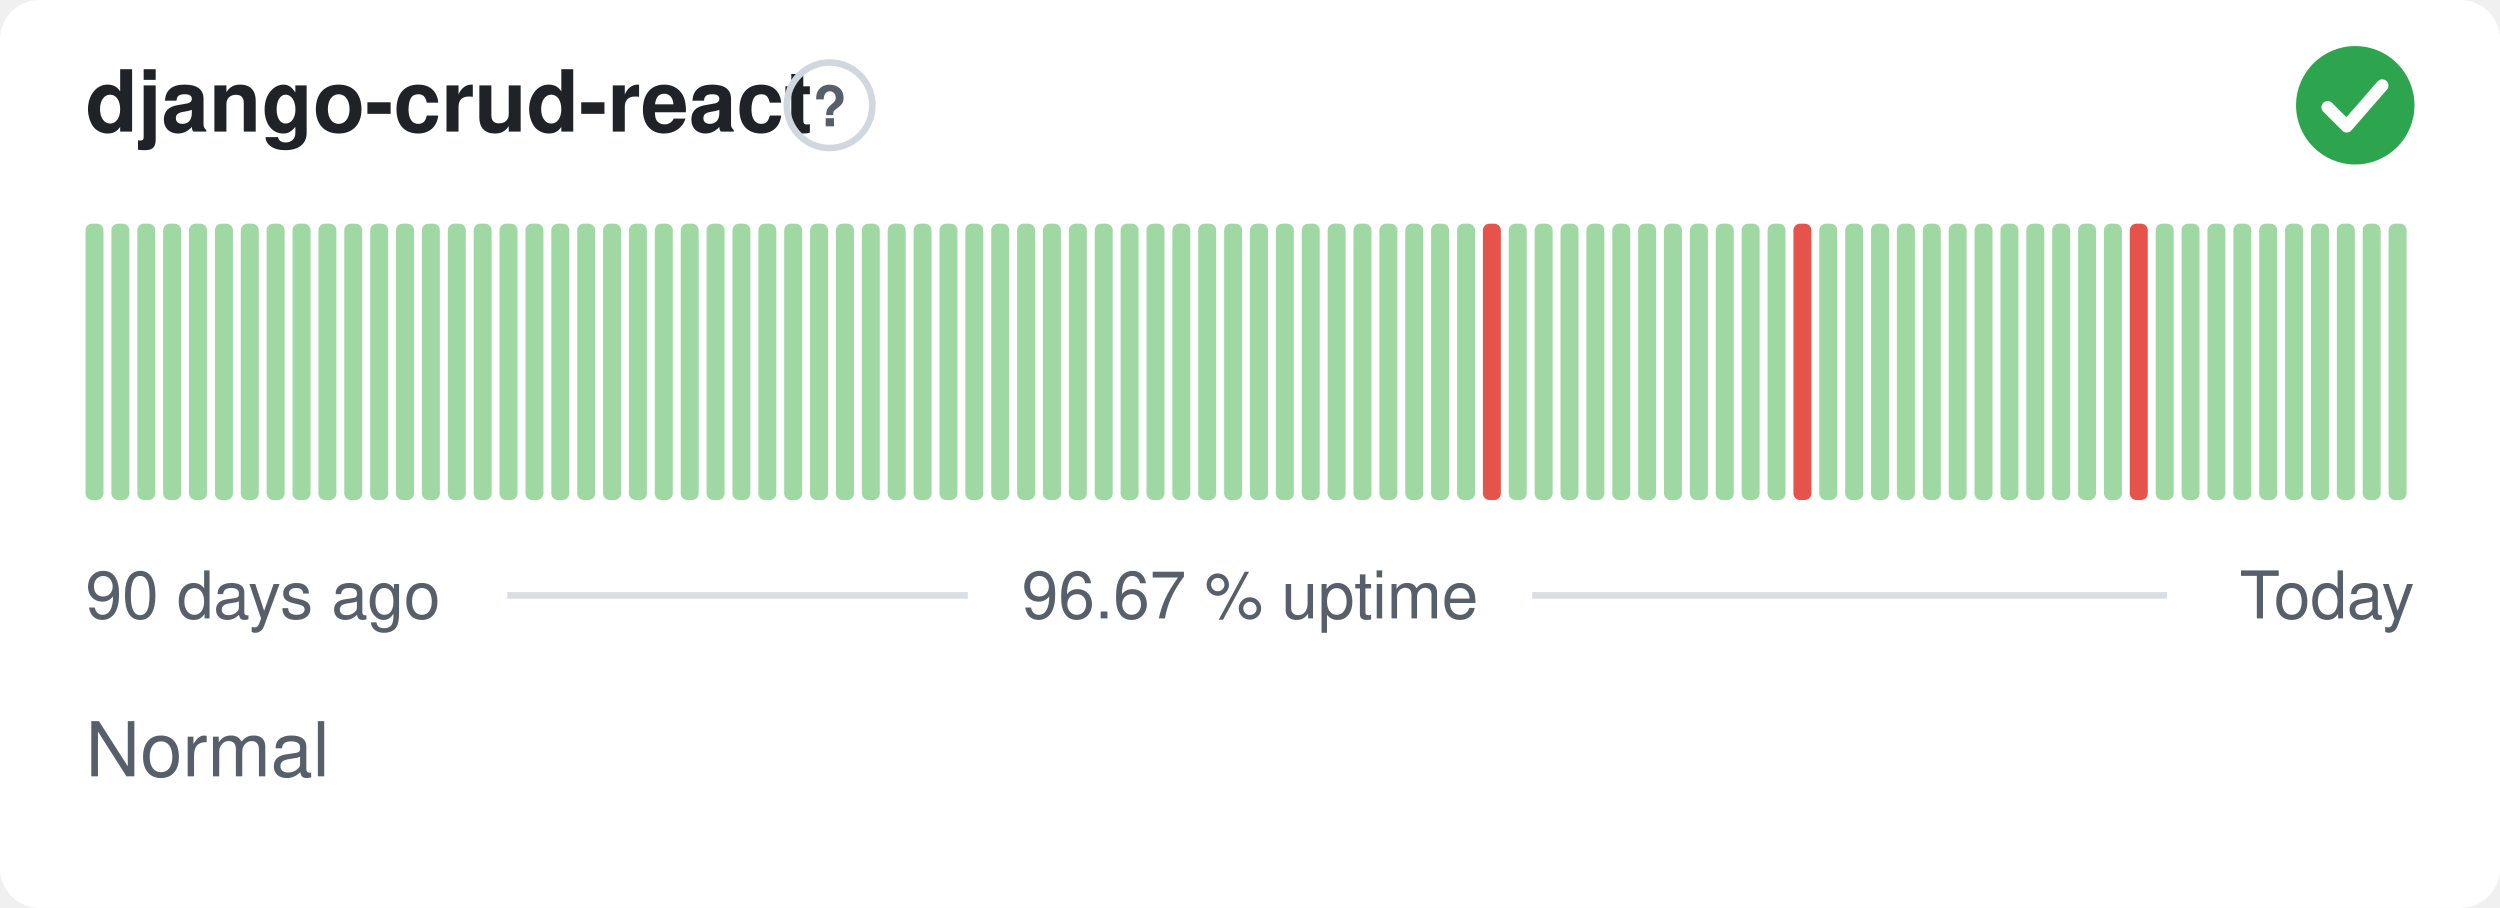
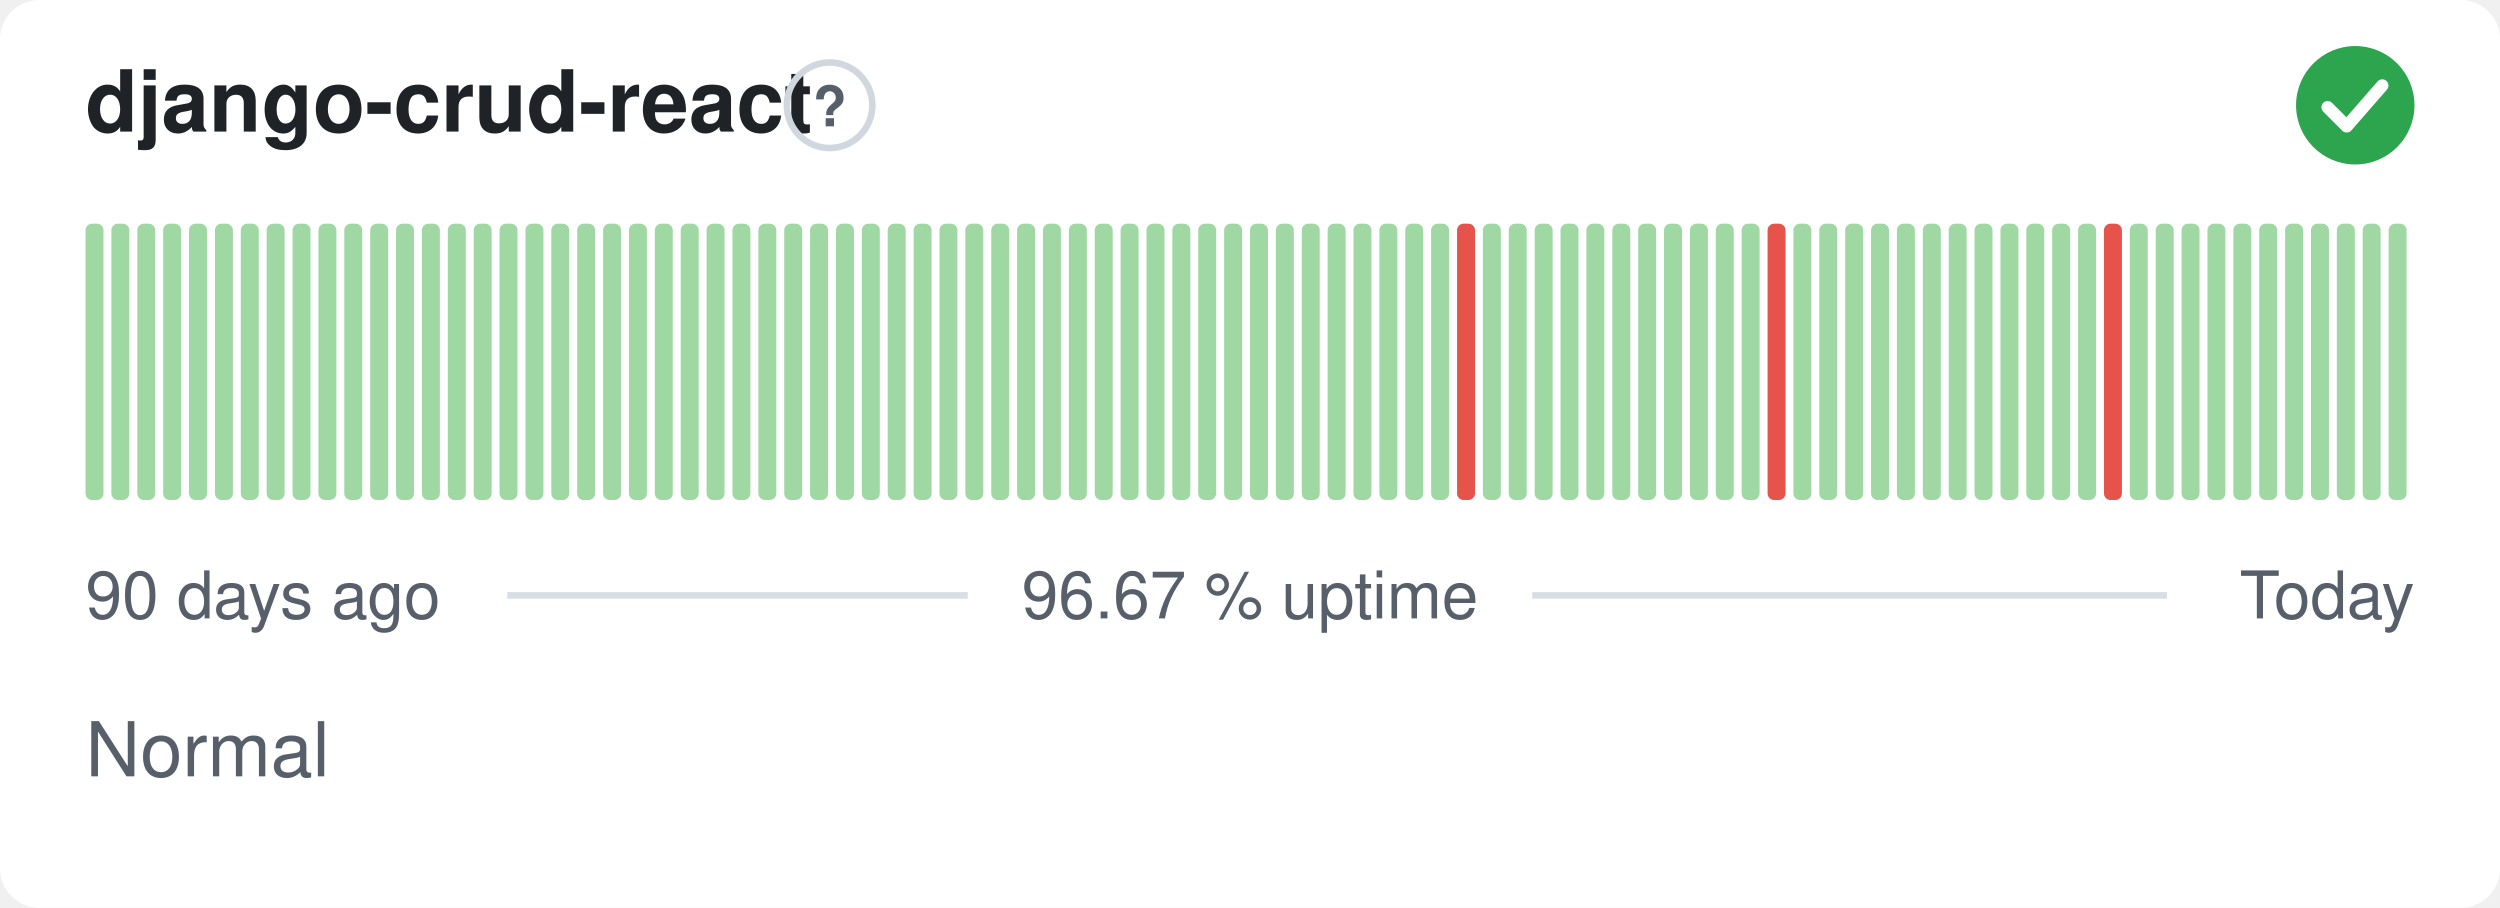
<svg xmlns="http://www.w3.org/2000/svg" width="380" height="138" viewBox="0 0 380 138" role="img" aria-label="django-crud-react: Normal, 96.67 % uptime over the last 90 days" font-family="-apple-system,BlinkMacSystemFont,'Segoe UI',Helvetica,Arial,sans-serif">
  <style>
    @media (prefers-color-scheme: dark) {
      .bg { fill: #0d1117 }
      .title { fill: #e6edf3 }
      .muted { fill: #8b949e }
      .hint { stroke: #30363d }
      .rule { stroke: #30363d }
      .nodata { fill: #21262d }
    }
  </style>
  <rect class="bg" width="380" height="138" rx="6" fill="#ffffff" />
  <text class="title" x="13" y="20" font-size="13" font-weight="600" fill="#1f2328">django-crud-react</text>
  <circle class="hint" cx="126.1" cy="16" r="6.5" fill="none" stroke="#d0d7de" stroke-width="1" />
  <text class="muted" x="126.1" y="19.2" text-anchor="middle" font-size="8.5" font-weight="700" fill="#57606a">?</text>
  <circle cx="358" cy="16" r="9" fill="#2da44e" />
  <path d="M353.80 16.30l2.90 2.90 5.40 -6.20" fill="none" stroke="#fff" stroke-width="1.89" stroke-linecap="round" stroke-linejoin="round" />
  <rect x="13.00" y="34.00" width="2.73" height="42.00" rx="1" fill="#9fd8a3" />
  <rect x="16.93" y="34.00" width="2.73" height="42.00" rx="1" fill="#9fd8a3" />
  <rect x="20.87" y="34.00" width="2.73" height="42.00" rx="1" fill="#9fd8a3" />
  <rect x="24.80" y="34.00" width="2.73" height="42.00" rx="1" fill="#9fd8a3" />
  <rect x="28.73" y="34.00" width="2.73" height="42.00" rx="1" fill="#9fd8a3" />
  <rect x="32.67" y="34.00" width="2.73" height="42.00" rx="1" fill="#9fd8a3" />
  <rect x="36.60" y="34.00" width="2.73" height="42.00" rx="1" fill="#9fd8a3" />
  <rect x="40.53" y="34.00" width="2.73" height="42.00" rx="1" fill="#9fd8a3" />
  <rect x="44.47" y="34.00" width="2.73" height="42.00" rx="1" fill="#9fd8a3" />
  <rect x="48.40" y="34.00" width="2.73" height="42.00" rx="1" fill="#9fd8a3" />
  <rect x="52.33" y="34.00" width="2.73" height="42.00" rx="1" fill="#9fd8a3" />
  <rect x="56.27" y="34.00" width="2.73" height="42.00" rx="1" fill="#9fd8a3" />
  <rect x="60.20" y="34.00" width="2.73" height="42.00" rx="1" fill="#9fd8a3" />
  <rect x="64.13" y="34.00" width="2.73" height="42.00" rx="1" fill="#9fd8a3" />
  <rect x="68.07" y="34.00" width="2.73" height="42.00" rx="1" fill="#9fd8a3" />
  <rect x="72.00" y="34.00" width="2.73" height="42.00" rx="1" fill="#9fd8a3" />
  <rect x="75.93" y="34.00" width="2.73" height="42.00" rx="1" fill="#9fd8a3" />
  <rect x="79.87" y="34.00" width="2.73" height="42.00" rx="1" fill="#9fd8a3" />
  <rect x="83.80" y="34.00" width="2.73" height="42.00" rx="1" fill="#9fd8a3" />
  <rect x="87.73" y="34.00" width="2.73" height="42.00" rx="1" fill="#9fd8a3" />
  <rect x="91.67" y="34.00" width="2.73" height="42.00" rx="1" fill="#9fd8a3" />
  <rect x="95.60" y="34.00" width="2.73" height="42.00" rx="1" fill="#9fd8a3" />
  <rect x="99.53" y="34.00" width="2.73" height="42.00" rx="1" fill="#9fd8a3" />
  <rect x="103.47" y="34.00" width="2.73" height="42.00" rx="1" fill="#9fd8a3" />
  <rect x="107.40" y="34.00" width="2.73" height="42.00" rx="1" fill="#9fd8a3" />
  <rect x="111.33" y="34.00" width="2.73" height="42.00" rx="1" fill="#9fd8a3" />
  <rect x="115.27" y="34.00" width="2.73" height="42.00" rx="1" fill="#9fd8a3" />
  <rect x="119.20" y="34.00" width="2.73" height="42.00" rx="1" fill="#9fd8a3" />
  <rect x="123.13" y="34.00" width="2.73" height="42.00" rx="1" fill="#9fd8a3" />
  <rect x="127.07" y="34.00" width="2.73" height="42.00" rx="1" fill="#9fd8a3" />
  <rect x="131.00" y="34.00" width="2.73" height="42.00" rx="1" fill="#9fd8a3" />
  <rect x="134.93" y="34.00" width="2.73" height="42.00" rx="1" fill="#9fd8a3" />
  <rect x="138.87" y="34.00" width="2.73" height="42.00" rx="1" fill="#9fd8a3" />
  <rect x="142.80" y="34.00" width="2.73" height="42.00" rx="1" fill="#9fd8a3" />
  <rect x="146.73" y="34.00" width="2.73" height="42.00" rx="1" fill="#9fd8a3" />
  <rect x="150.67" y="34.00" width="2.73" height="42.00" rx="1" fill="#9fd8a3" />
  <rect x="154.60" y="34.00" width="2.73" height="42.00" rx="1" fill="#9fd8a3" />
  <rect x="158.53" y="34.00" width="2.73" height="42.00" rx="1" fill="#9fd8a3" />
  <rect x="162.47" y="34.00" width="2.73" height="42.00" rx="1" fill="#9fd8a3" />
  <rect x="166.40" y="34.00" width="2.73" height="42.00" rx="1" fill="#9fd8a3" />
  <rect x="170.33" y="34.00" width="2.73" height="42.00" rx="1" fill="#9fd8a3" />
  <rect x="174.27" y="34.00" width="2.73" height="42.00" rx="1" fill="#9fd8a3" />
  <rect x="178.20" y="34.00" width="2.73" height="42.00" rx="1" fill="#9fd8a3" />
  <rect x="182.13" y="34.00" width="2.73" height="42.00" rx="1" fill="#9fd8a3" />
  <rect x="186.07" y="34.00" width="2.73" height="42.00" rx="1" fill="#9fd8a3" />
  <rect x="190.00" y="34.00" width="2.73" height="42.00" rx="1" fill="#9fd8a3" />
  <rect x="193.93" y="34.00" width="2.73" height="42.00" rx="1" fill="#9fd8a3" />
  <rect x="197.87" y="34.00" width="2.73" height="42.00" rx="1" fill="#9fd8a3" />
  <rect x="201.80" y="34.00" width="2.73" height="42.00" rx="1" fill="#9fd8a3" />
  <rect x="205.73" y="34.00" width="2.73" height="42.00" rx="1" fill="#9fd8a3" />
  <rect x="209.67" y="34.00" width="2.73" height="42.00" rx="1" fill="#9fd8a3" />
  <rect x="213.60" y="34.00" width="2.73" height="42.00" rx="1" fill="#9fd8a3" />
  <rect x="217.53" y="34.00" width="2.73" height="42.00" rx="1" fill="#9fd8a3" />
-   <rect x="221.47" y="34.00" width="2.73" height="42.00" rx="1" fill="#9fd8a3" />
-   <rect x="225.40" y="34.00" width="2.73" height="42.00" rx="1" fill="#e5534b" />
+   <rect x="221.47" y="34.00" width="2.73" height="42.00" rx="1" fill="#e5534b" />
+   <rect x="225.40" y="34.00" width="2.73" height="42.00" rx="1" fill="#9fd8a3" />
  <rect x="229.33" y="34.00" width="2.73" height="42.00" rx="1" fill="#9fd8a3" />
  <rect x="233.27" y="34.00" width="2.73" height="42.00" rx="1" fill="#9fd8a3" />
  <rect x="237.20" y="34.00" width="2.73" height="42.00" rx="1" fill="#9fd8a3" />
  <rect x="241.13" y="34.00" width="2.73" height="42.00" rx="1" fill="#9fd8a3" />
  <rect x="245.07" y="34.00" width="2.73" height="42.00" rx="1" fill="#9fd8a3" />
  <rect x="249.00" y="34.00" width="2.73" height="42.00" rx="1" fill="#9fd8a3" />
  <rect x="252.93" y="34.00" width="2.73" height="42.00" rx="1" fill="#9fd8a3" />
  <rect x="256.87" y="34.00" width="2.73" height="42.00" rx="1" fill="#9fd8a3" />
  <rect x="260.80" y="34.00" width="2.73" height="42.00" rx="1" fill="#9fd8a3" />
  <rect x="264.73" y="34.00" width="2.73" height="42.00" rx="1" fill="#9fd8a3" />
-   <rect x="268.67" y="34.00" width="2.73" height="42.00" rx="1" fill="#9fd8a3" />
-   <rect x="272.60" y="34.00" width="2.73" height="42.00" rx="1" fill="#e5534b" />
+   <rect x="268.67" y="34.00" width="2.73" height="42.00" rx="1" fill="#e5534b" />
+   <rect x="272.60" y="34.00" width="2.73" height="42.00" rx="1" fill="#9fd8a3" />
  <rect x="276.53" y="34.00" width="2.73" height="42.00" rx="1" fill="#9fd8a3" />
  <rect x="280.47" y="34.00" width="2.73" height="42.00" rx="1" fill="#9fd8a3" />
  <rect x="284.40" y="34.00" width="2.73" height="42.00" rx="1" fill="#9fd8a3" />
  <rect x="288.33" y="34.00" width="2.73" height="42.00" rx="1" fill="#9fd8a3" />
  <rect x="292.27" y="34.00" width="2.73" height="42.00" rx="1" fill="#9fd8a3" />
  <rect x="296.20" y="34.00" width="2.73" height="42.00" rx="1" fill="#9fd8a3" />
  <rect x="300.13" y="34.00" width="2.73" height="42.00" rx="1" fill="#9fd8a3" />
  <rect x="304.07" y="34.00" width="2.73" height="42.00" rx="1" fill="#9fd8a3" />
  <rect x="308.00" y="34.00" width="2.73" height="42.00" rx="1" fill="#9fd8a3" />
  <rect x="311.93" y="34.00" width="2.73" height="42.00" rx="1" fill="#9fd8a3" />
  <rect x="315.87" y="34.00" width="2.73" height="42.00" rx="1" fill="#9fd8a3" />
-   <rect x="319.80" y="34.00" width="2.73" height="42.00" rx="1" fill="#9fd8a3" />
-   <rect x="323.73" y="34.00" width="2.73" height="42.00" rx="1" fill="#e5534b" />
+   <rect x="319.80" y="34.00" width="2.73" height="42.00" rx="1" fill="#e5534b" />
+   <rect x="323.73" y="34.00" width="2.73" height="42.00" rx="1" fill="#9fd8a3" />
  <rect x="327.67" y="34.00" width="2.73" height="42.00" rx="1" fill="#9fd8a3" />
  <rect x="331.60" y="34.00" width="2.73" height="42.00" rx="1" fill="#9fd8a3" />
  <rect x="335.53" y="34.00" width="2.73" height="42.00" rx="1" fill="#9fd8a3" />
  <rect x="339.47" y="34.00" width="2.73" height="42.00" rx="1" fill="#9fd8a3" />
  <rect x="343.40" y="34.00" width="2.73" height="42.00" rx="1" fill="#9fd8a3" />
  <rect x="347.33" y="34.00" width="2.73" height="42.00" rx="1" fill="#9fd8a3" />
  <rect x="351.27" y="34.00" width="2.73" height="42.00" rx="1" fill="#9fd8a3" />
  <rect x="355.20" y="34.00" width="2.73" height="42.00" rx="1" fill="#9fd8a3" />
  <rect x="359.13" y="34.00" width="2.73" height="42.00" rx="1" fill="#9fd8a3" />
  <rect x="363.07" y="34.00" width="2.73" height="42.00" rx="1" fill="#9fd8a3" />
  <text class="muted" x="13" y="94" font-size="10" fill="#57606a">90 days ago</text>
  <text class="muted" x="190" y="94" text-anchor="middle" font-size="10" fill="#57606a">96.67 % uptime</text>
  <text class="muted" x="367" y="94" text-anchor="end" font-size="10" fill="#57606a">Today</text>
  <line class="rule" x1="77.1" y1="90.5" x2="147.1" y2="90.5" stroke="#d8dee4" stroke-width="1" />
  <line class="rule" x1="232.9" y1="90.5" x2="329.4" y2="90.5" stroke="#d8dee4" stroke-width="1" />
  <text class="muted" x="13" y="118" font-size="11.5" fill="#57606a">Normal</text>
</svg>
